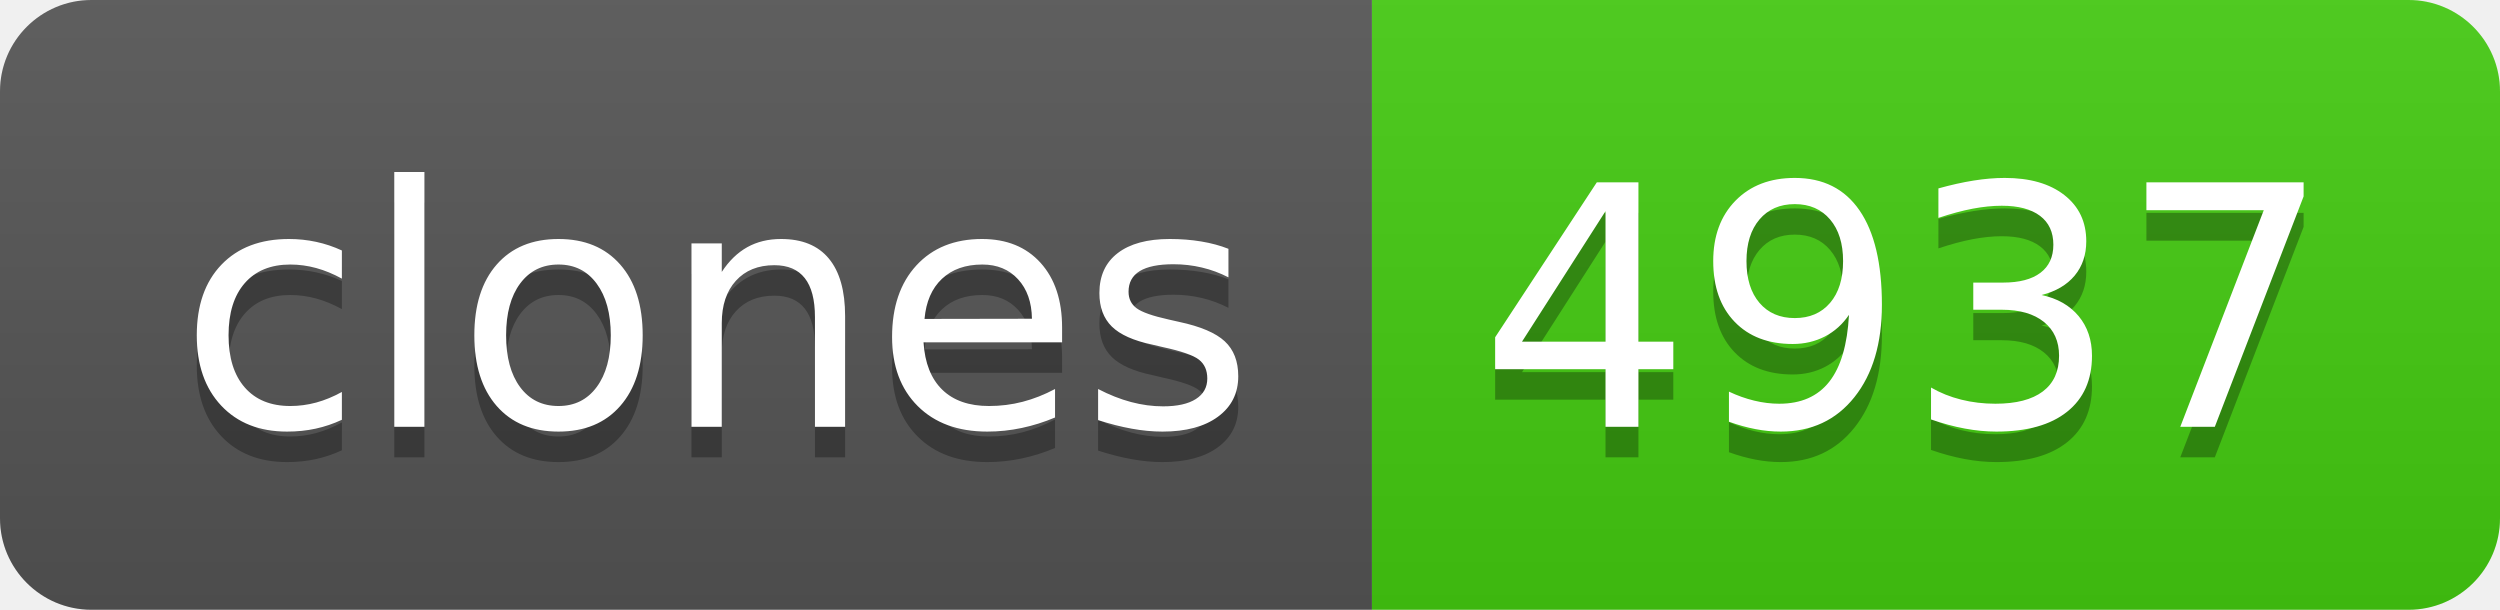
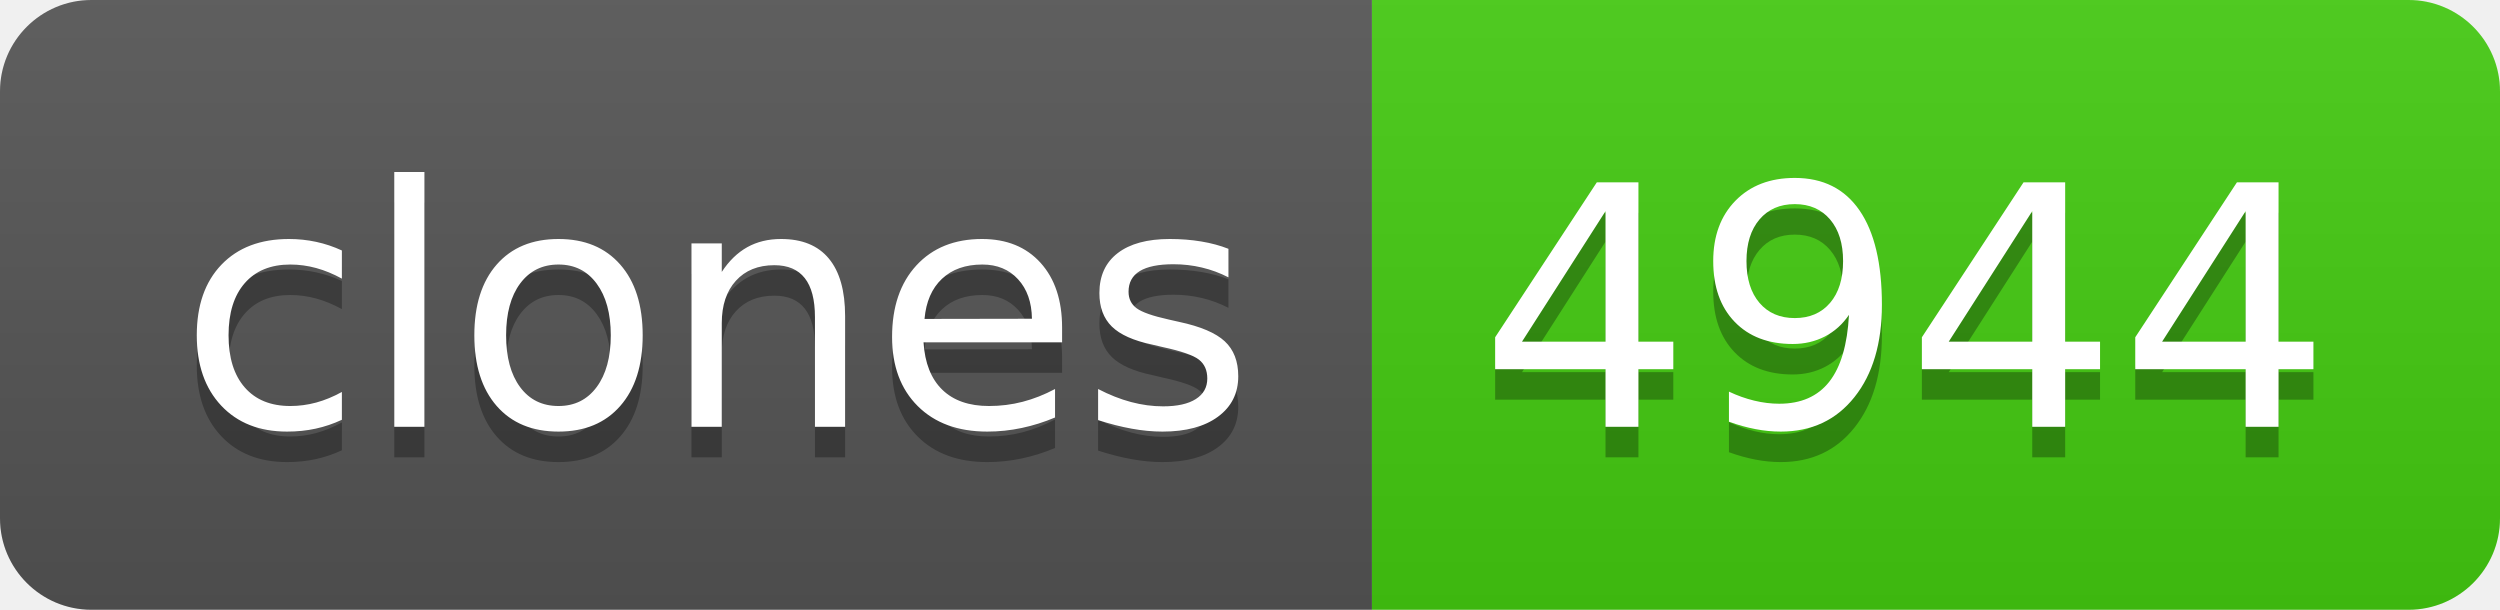
- <svg xmlns="http://www.w3.org/2000/svg" width="82" height="20" role="img" aria-label="clones: 4937">
+ <svg xmlns="http://www.w3.org/2000/svg" width="82" height="20" role="img" aria-label="clones: 4944">
  <linearGradient id="s" x2="0" y2="100%">
    <stop offset="0" stop-color="#bbb" stop-opacity=".1" />
    <stop offset="1" stop-opacity=".1" />
  </linearGradient>
  <clipPath id="r">
    <rect width="82" height="20" rx="3" fill="#fff" />
  </clipPath>
  <g clip-path="url(#r)">
    <rect width="45" height="20" fill="#555" />
    <rect x="45" width="37" height="20" fill="#4c1" />
    <rect width="82" height="20" fill="url(#s)" />
  </g>
  <g fill="#fff" text-anchor="middle" font-family="Verdana,Geneva,DejaVu Sans,sans-serif" text-rendering="geometricPrecision" font-size="110">
    <text aria-hidden="true" x="235" y="150" fill="#010101" fill-opacity=".3" transform="scale(.1)" textLength="350">clones</text>
    <text x="235" y="140" transform="scale(.1)" fill="#fff" textLength="350">clones</text>
-     <text aria-hidden="true" x="625" y="150" fill="#010101" fill-opacity=".3" transform="scale(.1)" textLength="270">4937</text>
-     <text x="625" y="140" transform="scale(.1)" fill="#fff" textLength="270">4937</text>
+     <text aria-hidden="true" x="625" y="150" fill="#010101" fill-opacity=".3" transform="scale(.1)" textLength="270">4944</text>
+     <text x="625" y="140" transform="scale(.1)" fill="#fff" textLength="270">4944</text>
  </g>
</svg>
